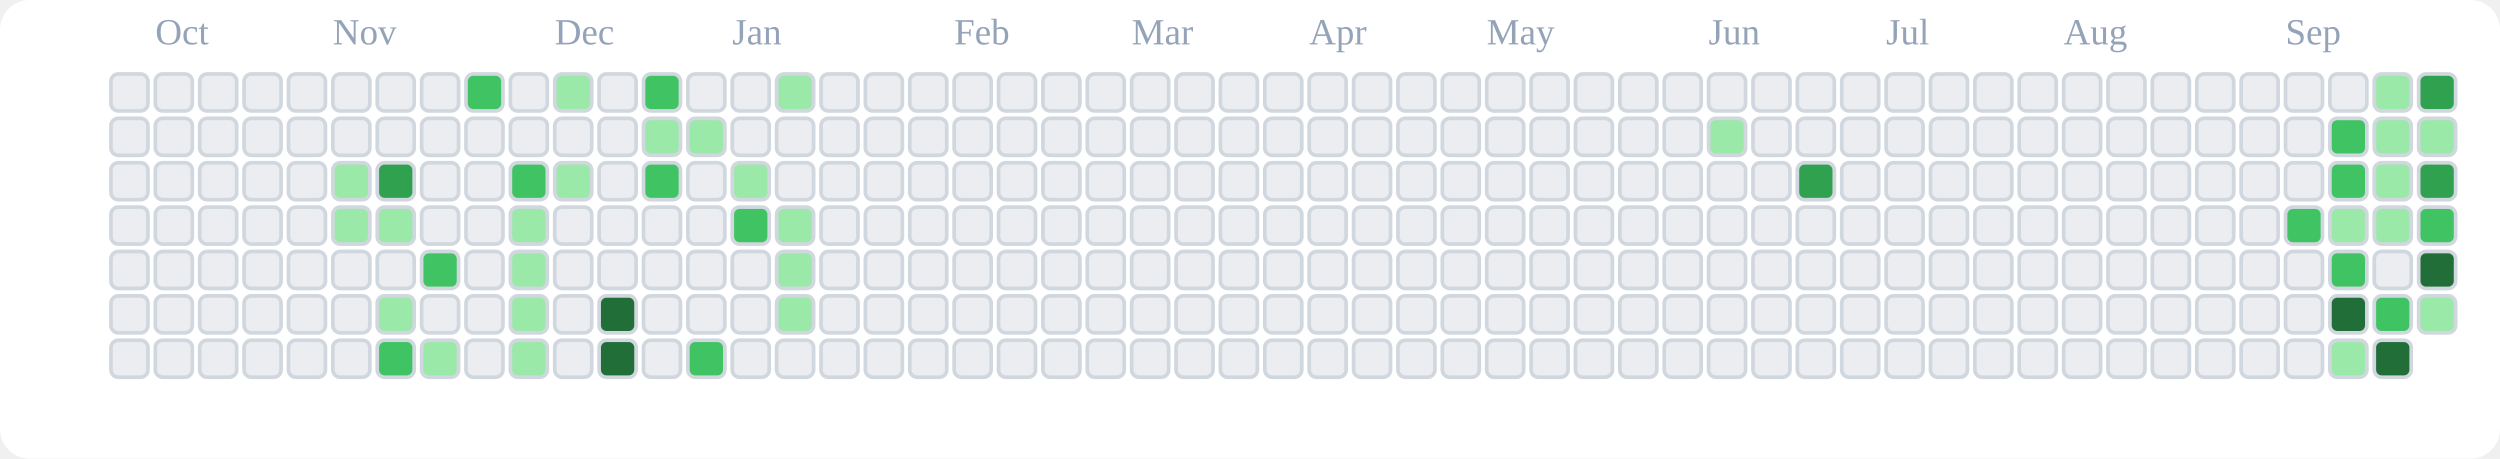
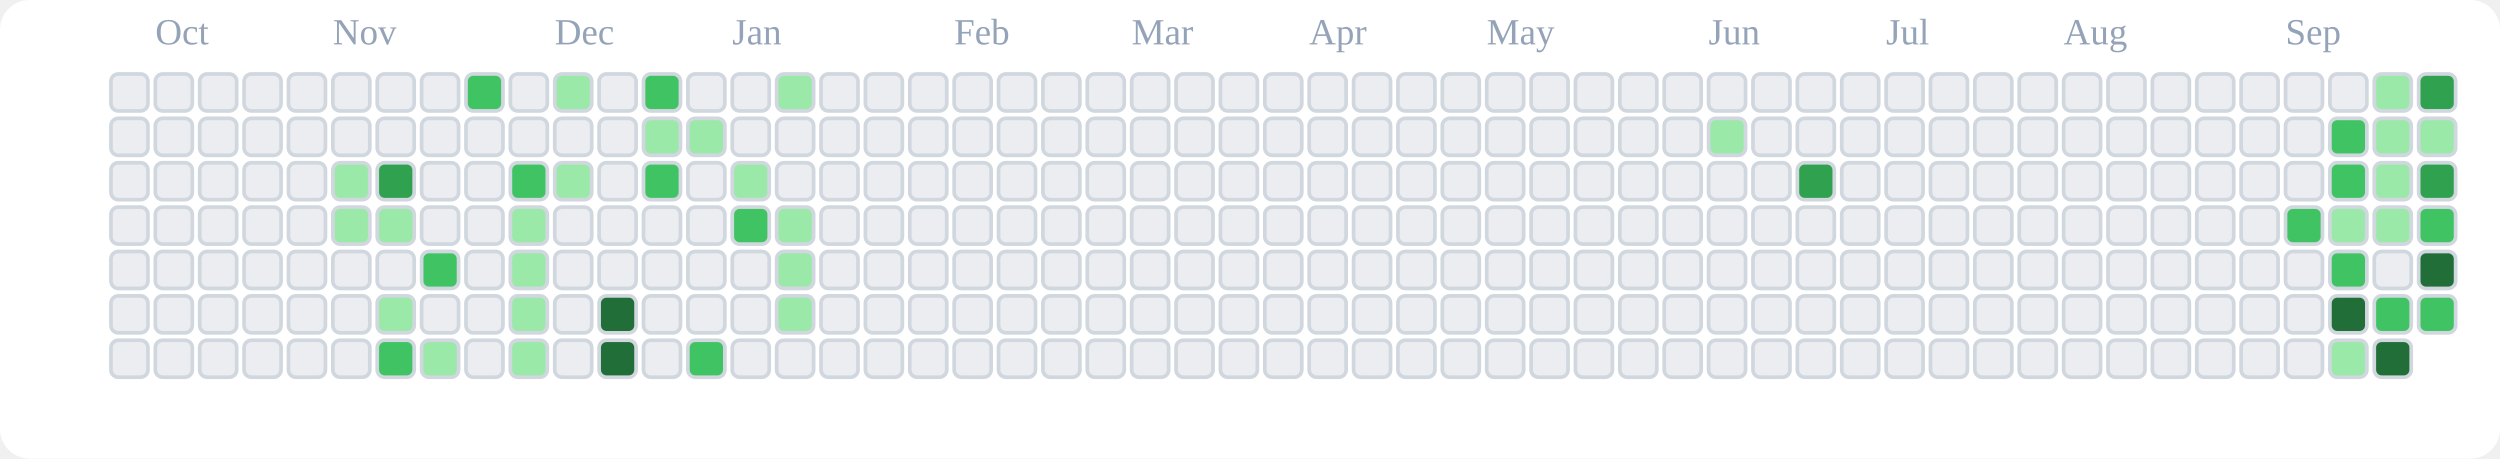
<svg xmlns="http://www.w3.org/2000/svg" viewBox="0 0 676 124" role="img" aria-label="tranhohoangvu Contributions (Light)">
  <rect x="0" y="0" width="676" height="124" fill="#ffffff" rx="8" ry="8" />
  <text x="42" y="12" font-size="10" fill="#94a3b8">Oct</text>
  <text x="90" y="12" font-size="10" fill="#94a3b8">Nov</text>
  <text x="150" y="12" font-size="10" fill="#94a3b8">Dec</text>
  <text x="198" y="12" font-size="10" fill="#94a3b8">Jan</text>
  <text x="258" y="12" font-size="10" fill="#94a3b8">Feb</text>
  <text x="306" y="12" font-size="10" fill="#94a3b8">Mar</text>
  <text x="354" y="12" font-size="10" fill="#94a3b8">Apr</text>
  <text x="402" y="12" font-size="10" fill="#94a3b8">May</text>
  <text x="462" y="12" font-size="10" fill="#94a3b8">Jun</text>
  <text x="510" y="12" font-size="10" fill="#94a3b8">Jul</text>
  <text x="558" y="12" font-size="10" fill="#94a3b8">Aug</text>
  <text x="618" y="12" font-size="10" fill="#94a3b8">Sep</text>
  <rect x="30" y="20" width="10" height="10" rx="2" ry="2" fill="#ebedf0" stroke="#d0d7de" stroke-width="1" />
  <rect x="30" y="32" width="10" height="10" rx="2" ry="2" fill="#ebedf0" stroke="#d0d7de" stroke-width="1" />
  <rect x="30" y="44" width="10" height="10" rx="2" ry="2" fill="#ebedf0" stroke="#d0d7de" stroke-width="1" />
  <rect x="30" y="56" width="10" height="10" rx="2" ry="2" fill="#ebedf0" stroke="#d0d7de" stroke-width="1" />
  <rect x="30" y="68" width="10" height="10" rx="2" ry="2" fill="#ebedf0" stroke="#d0d7de" stroke-width="1" />
  <rect x="30" y="80" width="10" height="10" rx="2" ry="2" fill="#ebedf0" stroke="#d0d7de" stroke-width="1" />
  <rect x="30" y="92" width="10" height="10" rx="2" ry="2" fill="#ebedf0" stroke="#d0d7de" stroke-width="1" />
  <rect x="42" y="20" width="10" height="10" rx="2" ry="2" fill="#ebedf0" stroke="#d0d7de" stroke-width="1" />
  <rect x="42" y="32" width="10" height="10" rx="2" ry="2" fill="#ebedf0" stroke="#d0d7de" stroke-width="1" />
  <rect x="42" y="44" width="10" height="10" rx="2" ry="2" fill="#ebedf0" stroke="#d0d7de" stroke-width="1" />
  <rect x="42" y="56" width="10" height="10" rx="2" ry="2" fill="#ebedf0" stroke="#d0d7de" stroke-width="1" />
  <rect x="42" y="68" width="10" height="10" rx="2" ry="2" fill="#ebedf0" stroke="#d0d7de" stroke-width="1" />
  <rect x="42" y="80" width="10" height="10" rx="2" ry="2" fill="#ebedf0" stroke="#d0d7de" stroke-width="1" />
  <rect x="42" y="92" width="10" height="10" rx="2" ry="2" fill="#ebedf0" stroke="#d0d7de" stroke-width="1" />
  <rect x="54" y="20" width="10" height="10" rx="2" ry="2" fill="#ebedf0" stroke="#d0d7de" stroke-width="1" />
  <rect x="54" y="32" width="10" height="10" rx="2" ry="2" fill="#ebedf0" stroke="#d0d7de" stroke-width="1" />
  <rect x="54" y="44" width="10" height="10" rx="2" ry="2" fill="#ebedf0" stroke="#d0d7de" stroke-width="1" />
  <rect x="54" y="56" width="10" height="10" rx="2" ry="2" fill="#ebedf0" stroke="#d0d7de" stroke-width="1" />
  <rect x="54" y="68" width="10" height="10" rx="2" ry="2" fill="#ebedf0" stroke="#d0d7de" stroke-width="1" />
  <rect x="54" y="80" width="10" height="10" rx="2" ry="2" fill="#ebedf0" stroke="#d0d7de" stroke-width="1" />
  <rect x="54" y="92" width="10" height="10" rx="2" ry="2" fill="#ebedf0" stroke="#d0d7de" stroke-width="1" />
  <rect x="66" y="20" width="10" height="10" rx="2" ry="2" fill="#ebedf0" stroke="#d0d7de" stroke-width="1" />
  <rect x="66" y="32" width="10" height="10" rx="2" ry="2" fill="#ebedf0" stroke="#d0d7de" stroke-width="1" />
  <rect x="66" y="44" width="10" height="10" rx="2" ry="2" fill="#ebedf0" stroke="#d0d7de" stroke-width="1" />
  <rect x="66" y="56" width="10" height="10" rx="2" ry="2" fill="#ebedf0" stroke="#d0d7de" stroke-width="1" />
  <rect x="66" y="68" width="10" height="10" rx="2" ry="2" fill="#ebedf0" stroke="#d0d7de" stroke-width="1" />
  <rect x="66" y="80" width="10" height="10" rx="2" ry="2" fill="#ebedf0" stroke="#d0d7de" stroke-width="1" />
  <rect x="66" y="92" width="10" height="10" rx="2" ry="2" fill="#ebedf0" stroke="#d0d7de" stroke-width="1" />
  <rect x="78" y="20" width="10" height="10" rx="2" ry="2" fill="#ebedf0" stroke="#d0d7de" stroke-width="1" />
  <rect x="78" y="32" width="10" height="10" rx="2" ry="2" fill="#ebedf0" stroke="#d0d7de" stroke-width="1" />
  <rect x="78" y="44" width="10" height="10" rx="2" ry="2" fill="#ebedf0" stroke="#d0d7de" stroke-width="1" />
  <rect x="78" y="56" width="10" height="10" rx="2" ry="2" fill="#ebedf0" stroke="#d0d7de" stroke-width="1" />
  <rect x="78" y="68" width="10" height="10" rx="2" ry="2" fill="#ebedf0" stroke="#d0d7de" stroke-width="1" />
  <rect x="78" y="80" width="10" height="10" rx="2" ry="2" fill="#ebedf0" stroke="#d0d7de" stroke-width="1" />
  <rect x="78" y="92" width="10" height="10" rx="2" ry="2" fill="#ebedf0" stroke="#d0d7de" stroke-width="1" />
  <rect x="90" y="20" width="10" height="10" rx="2" ry="2" fill="#ebedf0" stroke="#d0d7de" stroke-width="1" />
  <rect x="90" y="32" width="10" height="10" rx="2" ry="2" fill="#ebedf0" stroke="#d0d7de" stroke-width="1" />
  <rect x="90" y="44" width="10" height="10" rx="2" ry="2" fill="#9be9a8" stroke="#d0d7de" stroke-width="1" />
  <rect x="90" y="56" width="10" height="10" rx="2" ry="2" fill="#9be9a8" stroke="#d0d7de" stroke-width="1" />
  <rect x="90" y="68" width="10" height="10" rx="2" ry="2" fill="#ebedf0" stroke="#d0d7de" stroke-width="1" />
  <rect x="90" y="80" width="10" height="10" rx="2" ry="2" fill="#ebedf0" stroke="#d0d7de" stroke-width="1" />
  <rect x="90" y="92" width="10" height="10" rx="2" ry="2" fill="#ebedf0" stroke="#d0d7de" stroke-width="1" />
  <rect x="102" y="20" width="10" height="10" rx="2" ry="2" fill="#ebedf0" stroke="#d0d7de" stroke-width="1" />
  <rect x="102" y="32" width="10" height="10" rx="2" ry="2" fill="#ebedf0" stroke="#d0d7de" stroke-width="1" />
  <rect x="102" y="44" width="10" height="10" rx="2" ry="2" fill="#30a14e" stroke="#d0d7de" stroke-width="1" />
  <rect x="102" y="56" width="10" height="10" rx="2" ry="2" fill="#9be9a8" stroke="#d0d7de" stroke-width="1" />
  <rect x="102" y="68" width="10" height="10" rx="2" ry="2" fill="#ebedf0" stroke="#d0d7de" stroke-width="1" />
  <rect x="102" y="80" width="10" height="10" rx="2" ry="2" fill="#9be9a8" stroke="#d0d7de" stroke-width="1" />
  <rect x="102" y="92" width="10" height="10" rx="2" ry="2" fill="#40c463" stroke="#d0d7de" stroke-width="1" />
  <rect x="114" y="20" width="10" height="10" rx="2" ry="2" fill="#ebedf0" stroke="#d0d7de" stroke-width="1" />
  <rect x="114" y="32" width="10" height="10" rx="2" ry="2" fill="#ebedf0" stroke="#d0d7de" stroke-width="1" />
  <rect x="114" y="44" width="10" height="10" rx="2" ry="2" fill="#ebedf0" stroke="#d0d7de" stroke-width="1" />
  <rect x="114" y="56" width="10" height="10" rx="2" ry="2" fill="#ebedf0" stroke="#d0d7de" stroke-width="1" />
  <rect x="114" y="68" width="10" height="10" rx="2" ry="2" fill="#40c463" stroke="#d0d7de" stroke-width="1" />
  <rect x="114" y="80" width="10" height="10" rx="2" ry="2" fill="#ebedf0" stroke="#d0d7de" stroke-width="1" />
  <rect x="114" y="92" width="10" height="10" rx="2" ry="2" fill="#9be9a8" stroke="#d0d7de" stroke-width="1" />
  <rect x="126" y="20" width="10" height="10" rx="2" ry="2" fill="#40c463" stroke="#d0d7de" stroke-width="1" />
  <rect x="126" y="32" width="10" height="10" rx="2" ry="2" fill="#ebedf0" stroke="#d0d7de" stroke-width="1" />
  <rect x="126" y="44" width="10" height="10" rx="2" ry="2" fill="#ebedf0" stroke="#d0d7de" stroke-width="1" />
  <rect x="126" y="56" width="10" height="10" rx="2" ry="2" fill="#ebedf0" stroke="#d0d7de" stroke-width="1" />
  <rect x="126" y="68" width="10" height="10" rx="2" ry="2" fill="#ebedf0" stroke="#d0d7de" stroke-width="1" />
  <rect x="126" y="80" width="10" height="10" rx="2" ry="2" fill="#ebedf0" stroke="#d0d7de" stroke-width="1" />
  <rect x="126" y="92" width="10" height="10" rx="2" ry="2" fill="#ebedf0" stroke="#d0d7de" stroke-width="1" />
  <rect x="138" y="20" width="10" height="10" rx="2" ry="2" fill="#ebedf0" stroke="#d0d7de" stroke-width="1" />
  <rect x="138" y="32" width="10" height="10" rx="2" ry="2" fill="#ebedf0" stroke="#d0d7de" stroke-width="1" />
  <rect x="138" y="44" width="10" height="10" rx="2" ry="2" fill="#40c463" stroke="#d0d7de" stroke-width="1" />
  <rect x="138" y="56" width="10" height="10" rx="2" ry="2" fill="#9be9a8" stroke="#d0d7de" stroke-width="1" />
  <rect x="138" y="68" width="10" height="10" rx="2" ry="2" fill="#9be9a8" stroke="#d0d7de" stroke-width="1" />
  <rect x="138" y="80" width="10" height="10" rx="2" ry="2" fill="#9be9a8" stroke="#d0d7de" stroke-width="1" />
  <rect x="138" y="92" width="10" height="10" rx="2" ry="2" fill="#9be9a8" stroke="#d0d7de" stroke-width="1" />
  <rect x="150" y="20" width="10" height="10" rx="2" ry="2" fill="#9be9a8" stroke="#d0d7de" stroke-width="1" />
  <rect x="150" y="32" width="10" height="10" rx="2" ry="2" fill="#ebedf0" stroke="#d0d7de" stroke-width="1" />
  <rect x="150" y="44" width="10" height="10" rx="2" ry="2" fill="#9be9a8" stroke="#d0d7de" stroke-width="1" />
  <rect x="150" y="56" width="10" height="10" rx="2" ry="2" fill="#ebedf0" stroke="#d0d7de" stroke-width="1" />
  <rect x="150" y="68" width="10" height="10" rx="2" ry="2" fill="#ebedf0" stroke="#d0d7de" stroke-width="1" />
  <rect x="150" y="80" width="10" height="10" rx="2" ry="2" fill="#ebedf0" stroke="#d0d7de" stroke-width="1" />
  <rect x="150" y="92" width="10" height="10" rx="2" ry="2" fill="#ebedf0" stroke="#d0d7de" stroke-width="1" />
  <rect x="162" y="20" width="10" height="10" rx="2" ry="2" fill="#ebedf0" stroke="#d0d7de" stroke-width="1" />
  <rect x="162" y="32" width="10" height="10" rx="2" ry="2" fill="#ebedf0" stroke="#d0d7de" stroke-width="1" />
  <rect x="162" y="44" width="10" height="10" rx="2" ry="2" fill="#ebedf0" stroke="#d0d7de" stroke-width="1" />
  <rect x="162" y="56" width="10" height="10" rx="2" ry="2" fill="#ebedf0" stroke="#d0d7de" stroke-width="1" />
  <rect x="162" y="68" width="10" height="10" rx="2" ry="2" fill="#ebedf0" stroke="#d0d7de" stroke-width="1" />
  <rect x="162" y="80" width="10" height="10" rx="2" ry="2" fill="#216e39" stroke="#d0d7de" stroke-width="1" />
  <rect x="162" y="92" width="10" height="10" rx="2" ry="2" fill="#216e39" stroke="#d0d7de" stroke-width="1" />
  <rect x="174" y="20" width="10" height="10" rx="2" ry="2" fill="#40c463" stroke="#d0d7de" stroke-width="1" />
  <rect x="174" y="32" width="10" height="10" rx="2" ry="2" fill="#9be9a8" stroke="#d0d7de" stroke-width="1" />
  <rect x="174" y="44" width="10" height="10" rx="2" ry="2" fill="#40c463" stroke="#d0d7de" stroke-width="1" />
  <rect x="174" y="56" width="10" height="10" rx="2" ry="2" fill="#ebedf0" stroke="#d0d7de" stroke-width="1" />
  <rect x="174" y="68" width="10" height="10" rx="2" ry="2" fill="#ebedf0" stroke="#d0d7de" stroke-width="1" />
  <rect x="174" y="80" width="10" height="10" rx="2" ry="2" fill="#ebedf0" stroke="#d0d7de" stroke-width="1" />
  <rect x="174" y="92" width="10" height="10" rx="2" ry="2" fill="#ebedf0" stroke="#d0d7de" stroke-width="1" />
  <rect x="186" y="20" width="10" height="10" rx="2" ry="2" fill="#ebedf0" stroke="#d0d7de" stroke-width="1" />
  <rect x="186" y="32" width="10" height="10" rx="2" ry="2" fill="#9be9a8" stroke="#d0d7de" stroke-width="1" />
  <rect x="186" y="44" width="10" height="10" rx="2" ry="2" fill="#ebedf0" stroke="#d0d7de" stroke-width="1" />
  <rect x="186" y="56" width="10" height="10" rx="2" ry="2" fill="#ebedf0" stroke="#d0d7de" stroke-width="1" />
  <rect x="186" y="68" width="10" height="10" rx="2" ry="2" fill="#ebedf0" stroke="#d0d7de" stroke-width="1" />
  <rect x="186" y="80" width="10" height="10" rx="2" ry="2" fill="#ebedf0" stroke="#d0d7de" stroke-width="1" />
  <rect x="186" y="92" width="10" height="10" rx="2" ry="2" fill="#40c463" stroke="#d0d7de" stroke-width="1" />
  <rect x="198" y="20" width="10" height="10" rx="2" ry="2" fill="#ebedf0" stroke="#d0d7de" stroke-width="1" />
  <rect x="198" y="32" width="10" height="10" rx="2" ry="2" fill="#ebedf0" stroke="#d0d7de" stroke-width="1" />
  <rect x="198" y="44" width="10" height="10" rx="2" ry="2" fill="#9be9a8" stroke="#d0d7de" stroke-width="1" />
  <rect x="198" y="56" width="10" height="10" rx="2" ry="2" fill="#40c463" stroke="#d0d7de" stroke-width="1" />
  <rect x="198" y="68" width="10" height="10" rx="2" ry="2" fill="#ebedf0" stroke="#d0d7de" stroke-width="1" />
  <rect x="198" y="80" width="10" height="10" rx="2" ry="2" fill="#ebedf0" stroke="#d0d7de" stroke-width="1" />
  <rect x="198" y="92" width="10" height="10" rx="2" ry="2" fill="#ebedf0" stroke="#d0d7de" stroke-width="1" />
  <rect x="210" y="20" width="10" height="10" rx="2" ry="2" fill="#9be9a8" stroke="#d0d7de" stroke-width="1" />
  <rect x="210" y="32" width="10" height="10" rx="2" ry="2" fill="#ebedf0" stroke="#d0d7de" stroke-width="1" />
  <rect x="210" y="44" width="10" height="10" rx="2" ry="2" fill="#ebedf0" stroke="#d0d7de" stroke-width="1" />
  <rect x="210" y="56" width="10" height="10" rx="2" ry="2" fill="#9be9a8" stroke="#d0d7de" stroke-width="1" />
  <rect x="210" y="68" width="10" height="10" rx="2" ry="2" fill="#9be9a8" stroke="#d0d7de" stroke-width="1" />
  <rect x="210" y="80" width="10" height="10" rx="2" ry="2" fill="#9be9a8" stroke="#d0d7de" stroke-width="1" />
  <rect x="210" y="92" width="10" height="10" rx="2" ry="2" fill="#ebedf0" stroke="#d0d7de" stroke-width="1" />
  <rect x="222" y="20" width="10" height="10" rx="2" ry="2" fill="#ebedf0" stroke="#d0d7de" stroke-width="1" />
  <rect x="222" y="32" width="10" height="10" rx="2" ry="2" fill="#ebedf0" stroke="#d0d7de" stroke-width="1" />
  <rect x="222" y="44" width="10" height="10" rx="2" ry="2" fill="#ebedf0" stroke="#d0d7de" stroke-width="1" />
  <rect x="222" y="56" width="10" height="10" rx="2" ry="2" fill="#ebedf0" stroke="#d0d7de" stroke-width="1" />
  <rect x="222" y="68" width="10" height="10" rx="2" ry="2" fill="#ebedf0" stroke="#d0d7de" stroke-width="1" />
  <rect x="222" y="80" width="10" height="10" rx="2" ry="2" fill="#ebedf0" stroke="#d0d7de" stroke-width="1" />
  <rect x="222" y="92" width="10" height="10" rx="2" ry="2" fill="#ebedf0" stroke="#d0d7de" stroke-width="1" />
  <rect x="234" y="20" width="10" height="10" rx="2" ry="2" fill="#ebedf0" stroke="#d0d7de" stroke-width="1" />
  <rect x="234" y="32" width="10" height="10" rx="2" ry="2" fill="#ebedf0" stroke="#d0d7de" stroke-width="1" />
  <rect x="234" y="44" width="10" height="10" rx="2" ry="2" fill="#ebedf0" stroke="#d0d7de" stroke-width="1" />
  <rect x="234" y="56" width="10" height="10" rx="2" ry="2" fill="#ebedf0" stroke="#d0d7de" stroke-width="1" />
  <rect x="234" y="68" width="10" height="10" rx="2" ry="2" fill="#ebedf0" stroke="#d0d7de" stroke-width="1" />
  <rect x="234" y="80" width="10" height="10" rx="2" ry="2" fill="#ebedf0" stroke="#d0d7de" stroke-width="1" />
  <rect x="234" y="92" width="10" height="10" rx="2" ry="2" fill="#ebedf0" stroke="#d0d7de" stroke-width="1" />
  <rect x="246" y="20" width="10" height="10" rx="2" ry="2" fill="#ebedf0" stroke="#d0d7de" stroke-width="1" />
  <rect x="246" y="32" width="10" height="10" rx="2" ry="2" fill="#ebedf0" stroke="#d0d7de" stroke-width="1" />
  <rect x="246" y="44" width="10" height="10" rx="2" ry="2" fill="#ebedf0" stroke="#d0d7de" stroke-width="1" />
  <rect x="246" y="56" width="10" height="10" rx="2" ry="2" fill="#ebedf0" stroke="#d0d7de" stroke-width="1" />
  <rect x="246" y="68" width="10" height="10" rx="2" ry="2" fill="#ebedf0" stroke="#d0d7de" stroke-width="1" />
  <rect x="246" y="80" width="10" height="10" rx="2" ry="2" fill="#ebedf0" stroke="#d0d7de" stroke-width="1" />
  <rect x="246" y="92" width="10" height="10" rx="2" ry="2" fill="#ebedf0" stroke="#d0d7de" stroke-width="1" />
  <rect x="258" y="20" width="10" height="10" rx="2" ry="2" fill="#ebedf0" stroke="#d0d7de" stroke-width="1" />
  <rect x="258" y="32" width="10" height="10" rx="2" ry="2" fill="#ebedf0" stroke="#d0d7de" stroke-width="1" />
  <rect x="258" y="44" width="10" height="10" rx="2" ry="2" fill="#ebedf0" stroke="#d0d7de" stroke-width="1" />
  <rect x="258" y="56" width="10" height="10" rx="2" ry="2" fill="#ebedf0" stroke="#d0d7de" stroke-width="1" />
  <rect x="258" y="68" width="10" height="10" rx="2" ry="2" fill="#ebedf0" stroke="#d0d7de" stroke-width="1" />
  <rect x="258" y="80" width="10" height="10" rx="2" ry="2" fill="#ebedf0" stroke="#d0d7de" stroke-width="1" />
  <rect x="258" y="92" width="10" height="10" rx="2" ry="2" fill="#ebedf0" stroke="#d0d7de" stroke-width="1" />
  <rect x="270" y="20" width="10" height="10" rx="2" ry="2" fill="#ebedf0" stroke="#d0d7de" stroke-width="1" />
  <rect x="270" y="32" width="10" height="10" rx="2" ry="2" fill="#ebedf0" stroke="#d0d7de" stroke-width="1" />
  <rect x="270" y="44" width="10" height="10" rx="2" ry="2" fill="#ebedf0" stroke="#d0d7de" stroke-width="1" />
  <rect x="270" y="56" width="10" height="10" rx="2" ry="2" fill="#ebedf0" stroke="#d0d7de" stroke-width="1" />
  <rect x="270" y="68" width="10" height="10" rx="2" ry="2" fill="#ebedf0" stroke="#d0d7de" stroke-width="1" />
  <rect x="270" y="80" width="10" height="10" rx="2" ry="2" fill="#ebedf0" stroke="#d0d7de" stroke-width="1" />
  <rect x="270" y="92" width="10" height="10" rx="2" ry="2" fill="#ebedf0" stroke="#d0d7de" stroke-width="1" />
  <rect x="282" y="20" width="10" height="10" rx="2" ry="2" fill="#ebedf0" stroke="#d0d7de" stroke-width="1" />
  <rect x="282" y="32" width="10" height="10" rx="2" ry="2" fill="#ebedf0" stroke="#d0d7de" stroke-width="1" />
  <rect x="282" y="44" width="10" height="10" rx="2" ry="2" fill="#ebedf0" stroke="#d0d7de" stroke-width="1" />
  <rect x="282" y="56" width="10" height="10" rx="2" ry="2" fill="#ebedf0" stroke="#d0d7de" stroke-width="1" />
  <rect x="282" y="68" width="10" height="10" rx="2" ry="2" fill="#ebedf0" stroke="#d0d7de" stroke-width="1" />
  <rect x="282" y="80" width="10" height="10" rx="2" ry="2" fill="#ebedf0" stroke="#d0d7de" stroke-width="1" />
  <rect x="282" y="92" width="10" height="10" rx="2" ry="2" fill="#ebedf0" stroke="#d0d7de" stroke-width="1" />
  <rect x="294" y="20" width="10" height="10" rx="2" ry="2" fill="#ebedf0" stroke="#d0d7de" stroke-width="1" />
  <rect x="294" y="32" width="10" height="10" rx="2" ry="2" fill="#ebedf0" stroke="#d0d7de" stroke-width="1" />
  <rect x="294" y="44" width="10" height="10" rx="2" ry="2" fill="#ebedf0" stroke="#d0d7de" stroke-width="1" />
  <rect x="294" y="56" width="10" height="10" rx="2" ry="2" fill="#ebedf0" stroke="#d0d7de" stroke-width="1" />
  <rect x="294" y="68" width="10" height="10" rx="2" ry="2" fill="#ebedf0" stroke="#d0d7de" stroke-width="1" />
  <rect x="294" y="80" width="10" height="10" rx="2" ry="2" fill="#ebedf0" stroke="#d0d7de" stroke-width="1" />
  <rect x="294" y="92" width="10" height="10" rx="2" ry="2" fill="#ebedf0" stroke="#d0d7de" stroke-width="1" />
  <rect x="306" y="20" width="10" height="10" rx="2" ry="2" fill="#ebedf0" stroke="#d0d7de" stroke-width="1" />
  <rect x="306" y="32" width="10" height="10" rx="2" ry="2" fill="#ebedf0" stroke="#d0d7de" stroke-width="1" />
  <rect x="306" y="44" width="10" height="10" rx="2" ry="2" fill="#ebedf0" stroke="#d0d7de" stroke-width="1" />
  <rect x="306" y="56" width="10" height="10" rx="2" ry="2" fill="#ebedf0" stroke="#d0d7de" stroke-width="1" />
  <rect x="306" y="68" width="10" height="10" rx="2" ry="2" fill="#ebedf0" stroke="#d0d7de" stroke-width="1" />
  <rect x="306" y="80" width="10" height="10" rx="2" ry="2" fill="#ebedf0" stroke="#d0d7de" stroke-width="1" />
  <rect x="306" y="92" width="10" height="10" rx="2" ry="2" fill="#ebedf0" stroke="#d0d7de" stroke-width="1" />
  <rect x="318" y="20" width="10" height="10" rx="2" ry="2" fill="#ebedf0" stroke="#d0d7de" stroke-width="1" />
  <rect x="318" y="32" width="10" height="10" rx="2" ry="2" fill="#ebedf0" stroke="#d0d7de" stroke-width="1" />
  <rect x="318" y="44" width="10" height="10" rx="2" ry="2" fill="#ebedf0" stroke="#d0d7de" stroke-width="1" />
  <rect x="318" y="56" width="10" height="10" rx="2" ry="2" fill="#ebedf0" stroke="#d0d7de" stroke-width="1" />
  <rect x="318" y="68" width="10" height="10" rx="2" ry="2" fill="#ebedf0" stroke="#d0d7de" stroke-width="1" />
  <rect x="318" y="80" width="10" height="10" rx="2" ry="2" fill="#ebedf0" stroke="#d0d7de" stroke-width="1" />
  <rect x="318" y="92" width="10" height="10" rx="2" ry="2" fill="#ebedf0" stroke="#d0d7de" stroke-width="1" />
  <rect x="330" y="20" width="10" height="10" rx="2" ry="2" fill="#ebedf0" stroke="#d0d7de" stroke-width="1" />
  <rect x="330" y="32" width="10" height="10" rx="2" ry="2" fill="#ebedf0" stroke="#d0d7de" stroke-width="1" />
  <rect x="330" y="44" width="10" height="10" rx="2" ry="2" fill="#ebedf0" stroke="#d0d7de" stroke-width="1" />
  <rect x="330" y="56" width="10" height="10" rx="2" ry="2" fill="#ebedf0" stroke="#d0d7de" stroke-width="1" />
  <rect x="330" y="68" width="10" height="10" rx="2" ry="2" fill="#ebedf0" stroke="#d0d7de" stroke-width="1" />
  <rect x="330" y="80" width="10" height="10" rx="2" ry="2" fill="#ebedf0" stroke="#d0d7de" stroke-width="1" />
  <rect x="330" y="92" width="10" height="10" rx="2" ry="2" fill="#ebedf0" stroke="#d0d7de" stroke-width="1" />
  <rect x="342" y="20" width="10" height="10" rx="2" ry="2" fill="#ebedf0" stroke="#d0d7de" stroke-width="1" />
  <rect x="342" y="32" width="10" height="10" rx="2" ry="2" fill="#ebedf0" stroke="#d0d7de" stroke-width="1" />
  <rect x="342" y="44" width="10" height="10" rx="2" ry="2" fill="#ebedf0" stroke="#d0d7de" stroke-width="1" />
  <rect x="342" y="56" width="10" height="10" rx="2" ry="2" fill="#ebedf0" stroke="#d0d7de" stroke-width="1" />
  <rect x="342" y="68" width="10" height="10" rx="2" ry="2" fill="#ebedf0" stroke="#d0d7de" stroke-width="1" />
  <rect x="342" y="80" width="10" height="10" rx="2" ry="2" fill="#ebedf0" stroke="#d0d7de" stroke-width="1" />
  <rect x="342" y="92" width="10" height="10" rx="2" ry="2" fill="#ebedf0" stroke="#d0d7de" stroke-width="1" />
  <rect x="354" y="20" width="10" height="10" rx="2" ry="2" fill="#ebedf0" stroke="#d0d7de" stroke-width="1" />
  <rect x="354" y="32" width="10" height="10" rx="2" ry="2" fill="#ebedf0" stroke="#d0d7de" stroke-width="1" />
  <rect x="354" y="44" width="10" height="10" rx="2" ry="2" fill="#ebedf0" stroke="#d0d7de" stroke-width="1" />
  <rect x="354" y="56" width="10" height="10" rx="2" ry="2" fill="#ebedf0" stroke="#d0d7de" stroke-width="1" />
  <rect x="354" y="68" width="10" height="10" rx="2" ry="2" fill="#ebedf0" stroke="#d0d7de" stroke-width="1" />
  <rect x="354" y="80" width="10" height="10" rx="2" ry="2" fill="#ebedf0" stroke="#d0d7de" stroke-width="1" />
  <rect x="354" y="92" width="10" height="10" rx="2" ry="2" fill="#ebedf0" stroke="#d0d7de" stroke-width="1" />
  <rect x="366" y="20" width="10" height="10" rx="2" ry="2" fill="#ebedf0" stroke="#d0d7de" stroke-width="1" />
  <rect x="366" y="32" width="10" height="10" rx="2" ry="2" fill="#ebedf0" stroke="#d0d7de" stroke-width="1" />
  <rect x="366" y="44" width="10" height="10" rx="2" ry="2" fill="#ebedf0" stroke="#d0d7de" stroke-width="1" />
  <rect x="366" y="56" width="10" height="10" rx="2" ry="2" fill="#ebedf0" stroke="#d0d7de" stroke-width="1" />
  <rect x="366" y="68" width="10" height="10" rx="2" ry="2" fill="#ebedf0" stroke="#d0d7de" stroke-width="1" />
  <rect x="366" y="80" width="10" height="10" rx="2" ry="2" fill="#ebedf0" stroke="#d0d7de" stroke-width="1" />
  <rect x="366" y="92" width="10" height="10" rx="2" ry="2" fill="#ebedf0" stroke="#d0d7de" stroke-width="1" />
  <rect x="378" y="20" width="10" height="10" rx="2" ry="2" fill="#ebedf0" stroke="#d0d7de" stroke-width="1" />
  <rect x="378" y="32" width="10" height="10" rx="2" ry="2" fill="#ebedf0" stroke="#d0d7de" stroke-width="1" />
  <rect x="378" y="44" width="10" height="10" rx="2" ry="2" fill="#ebedf0" stroke="#d0d7de" stroke-width="1" />
  <rect x="378" y="56" width="10" height="10" rx="2" ry="2" fill="#ebedf0" stroke="#d0d7de" stroke-width="1" />
  <rect x="378" y="68" width="10" height="10" rx="2" ry="2" fill="#ebedf0" stroke="#d0d7de" stroke-width="1" />
  <rect x="378" y="80" width="10" height="10" rx="2" ry="2" fill="#ebedf0" stroke="#d0d7de" stroke-width="1" />
  <rect x="378" y="92" width="10" height="10" rx="2" ry="2" fill="#ebedf0" stroke="#d0d7de" stroke-width="1" />
  <rect x="390" y="20" width="10" height="10" rx="2" ry="2" fill="#ebedf0" stroke="#d0d7de" stroke-width="1" />
  <rect x="390" y="32" width="10" height="10" rx="2" ry="2" fill="#ebedf0" stroke="#d0d7de" stroke-width="1" />
  <rect x="390" y="44" width="10" height="10" rx="2" ry="2" fill="#ebedf0" stroke="#d0d7de" stroke-width="1" />
  <rect x="390" y="56" width="10" height="10" rx="2" ry="2" fill="#ebedf0" stroke="#d0d7de" stroke-width="1" />
  <rect x="390" y="68" width="10" height="10" rx="2" ry="2" fill="#ebedf0" stroke="#d0d7de" stroke-width="1" />
  <rect x="390" y="80" width="10" height="10" rx="2" ry="2" fill="#ebedf0" stroke="#d0d7de" stroke-width="1" />
  <rect x="390" y="92" width="10" height="10" rx="2" ry="2" fill="#ebedf0" stroke="#d0d7de" stroke-width="1" />
  <rect x="402" y="20" width="10" height="10" rx="2" ry="2" fill="#ebedf0" stroke="#d0d7de" stroke-width="1" />
  <rect x="402" y="32" width="10" height="10" rx="2" ry="2" fill="#ebedf0" stroke="#d0d7de" stroke-width="1" />
  <rect x="402" y="44" width="10" height="10" rx="2" ry="2" fill="#ebedf0" stroke="#d0d7de" stroke-width="1" />
  <rect x="402" y="56" width="10" height="10" rx="2" ry="2" fill="#ebedf0" stroke="#d0d7de" stroke-width="1" />
  <rect x="402" y="68" width="10" height="10" rx="2" ry="2" fill="#ebedf0" stroke="#d0d7de" stroke-width="1" />
  <rect x="402" y="80" width="10" height="10" rx="2" ry="2" fill="#ebedf0" stroke="#d0d7de" stroke-width="1" />
  <rect x="402" y="92" width="10" height="10" rx="2" ry="2" fill="#ebedf0" stroke="#d0d7de" stroke-width="1" />
  <rect x="414" y="20" width="10" height="10" rx="2" ry="2" fill="#ebedf0" stroke="#d0d7de" stroke-width="1" />
  <rect x="414" y="32" width="10" height="10" rx="2" ry="2" fill="#ebedf0" stroke="#d0d7de" stroke-width="1" />
  <rect x="414" y="44" width="10" height="10" rx="2" ry="2" fill="#ebedf0" stroke="#d0d7de" stroke-width="1" />
  <rect x="414" y="56" width="10" height="10" rx="2" ry="2" fill="#ebedf0" stroke="#d0d7de" stroke-width="1" />
  <rect x="414" y="68" width="10" height="10" rx="2" ry="2" fill="#ebedf0" stroke="#d0d7de" stroke-width="1" />
  <rect x="414" y="80" width="10" height="10" rx="2" ry="2" fill="#ebedf0" stroke="#d0d7de" stroke-width="1" />
  <rect x="414" y="92" width="10" height="10" rx="2" ry="2" fill="#ebedf0" stroke="#d0d7de" stroke-width="1" />
  <rect x="426" y="20" width="10" height="10" rx="2" ry="2" fill="#ebedf0" stroke="#d0d7de" stroke-width="1" />
  <rect x="426" y="32" width="10" height="10" rx="2" ry="2" fill="#ebedf0" stroke="#d0d7de" stroke-width="1" />
  <rect x="426" y="44" width="10" height="10" rx="2" ry="2" fill="#ebedf0" stroke="#d0d7de" stroke-width="1" />
  <rect x="426" y="56" width="10" height="10" rx="2" ry="2" fill="#ebedf0" stroke="#d0d7de" stroke-width="1" />
  <rect x="426" y="68" width="10" height="10" rx="2" ry="2" fill="#ebedf0" stroke="#d0d7de" stroke-width="1" />
  <rect x="426" y="80" width="10" height="10" rx="2" ry="2" fill="#ebedf0" stroke="#d0d7de" stroke-width="1" />
  <rect x="426" y="92" width="10" height="10" rx="2" ry="2" fill="#ebedf0" stroke="#d0d7de" stroke-width="1" />
  <rect x="438" y="20" width="10" height="10" rx="2" ry="2" fill="#ebedf0" stroke="#d0d7de" stroke-width="1" />
  <rect x="438" y="32" width="10" height="10" rx="2" ry="2" fill="#ebedf0" stroke="#d0d7de" stroke-width="1" />
  <rect x="438" y="44" width="10" height="10" rx="2" ry="2" fill="#ebedf0" stroke="#d0d7de" stroke-width="1" />
  <rect x="438" y="56" width="10" height="10" rx="2" ry="2" fill="#ebedf0" stroke="#d0d7de" stroke-width="1" />
  <rect x="438" y="68" width="10" height="10" rx="2" ry="2" fill="#ebedf0" stroke="#d0d7de" stroke-width="1" />
  <rect x="438" y="80" width="10" height="10" rx="2" ry="2" fill="#ebedf0" stroke="#d0d7de" stroke-width="1" />
  <rect x="438" y="92" width="10" height="10" rx="2" ry="2" fill="#ebedf0" stroke="#d0d7de" stroke-width="1" />
  <rect x="450" y="20" width="10" height="10" rx="2" ry="2" fill="#ebedf0" stroke="#d0d7de" stroke-width="1" />
  <rect x="450" y="32" width="10" height="10" rx="2" ry="2" fill="#ebedf0" stroke="#d0d7de" stroke-width="1" />
  <rect x="450" y="44" width="10" height="10" rx="2" ry="2" fill="#ebedf0" stroke="#d0d7de" stroke-width="1" />
  <rect x="450" y="56" width="10" height="10" rx="2" ry="2" fill="#ebedf0" stroke="#d0d7de" stroke-width="1" />
  <rect x="450" y="68" width="10" height="10" rx="2" ry="2" fill="#ebedf0" stroke="#d0d7de" stroke-width="1" />
  <rect x="450" y="80" width="10" height="10" rx="2" ry="2" fill="#ebedf0" stroke="#d0d7de" stroke-width="1" />
  <rect x="450" y="92" width="10" height="10" rx="2" ry="2" fill="#ebedf0" stroke="#d0d7de" stroke-width="1" />
  <rect x="462" y="20" width="10" height="10" rx="2" ry="2" fill="#ebedf0" stroke="#d0d7de" stroke-width="1" />
  <rect x="462" y="32" width="10" height="10" rx="2" ry="2" fill="#9be9a8" stroke="#d0d7de" stroke-width="1" />
  <rect x="462" y="44" width="10" height="10" rx="2" ry="2" fill="#ebedf0" stroke="#d0d7de" stroke-width="1" />
  <rect x="462" y="56" width="10" height="10" rx="2" ry="2" fill="#ebedf0" stroke="#d0d7de" stroke-width="1" />
  <rect x="462" y="68" width="10" height="10" rx="2" ry="2" fill="#ebedf0" stroke="#d0d7de" stroke-width="1" />
  <rect x="462" y="80" width="10" height="10" rx="2" ry="2" fill="#ebedf0" stroke="#d0d7de" stroke-width="1" />
  <rect x="462" y="92" width="10" height="10" rx="2" ry="2" fill="#ebedf0" stroke="#d0d7de" stroke-width="1" />
  <rect x="474" y="20" width="10" height="10" rx="2" ry="2" fill="#ebedf0" stroke="#d0d7de" stroke-width="1" />
  <rect x="474" y="32" width="10" height="10" rx="2" ry="2" fill="#ebedf0" stroke="#d0d7de" stroke-width="1" />
  <rect x="474" y="44" width="10" height="10" rx="2" ry="2" fill="#ebedf0" stroke="#d0d7de" stroke-width="1" />
  <rect x="474" y="56" width="10" height="10" rx="2" ry="2" fill="#ebedf0" stroke="#d0d7de" stroke-width="1" />
  <rect x="474" y="68" width="10" height="10" rx="2" ry="2" fill="#ebedf0" stroke="#d0d7de" stroke-width="1" />
  <rect x="474" y="80" width="10" height="10" rx="2" ry="2" fill="#ebedf0" stroke="#d0d7de" stroke-width="1" />
  <rect x="474" y="92" width="10" height="10" rx="2" ry="2" fill="#ebedf0" stroke="#d0d7de" stroke-width="1" />
  <rect x="486" y="20" width="10" height="10" rx="2" ry="2" fill="#ebedf0" stroke="#d0d7de" stroke-width="1" />
  <rect x="486" y="32" width="10" height="10" rx="2" ry="2" fill="#ebedf0" stroke="#d0d7de" stroke-width="1" />
  <rect x="486" y="44" width="10" height="10" rx="2" ry="2" fill="#30a14e" stroke="#d0d7de" stroke-width="1" />
  <rect x="486" y="56" width="10" height="10" rx="2" ry="2" fill="#ebedf0" stroke="#d0d7de" stroke-width="1" />
  <rect x="486" y="68" width="10" height="10" rx="2" ry="2" fill="#ebedf0" stroke="#d0d7de" stroke-width="1" />
  <rect x="486" y="80" width="10" height="10" rx="2" ry="2" fill="#ebedf0" stroke="#d0d7de" stroke-width="1" />
  <rect x="486" y="92" width="10" height="10" rx="2" ry="2" fill="#ebedf0" stroke="#d0d7de" stroke-width="1" />
  <rect x="498" y="20" width="10" height="10" rx="2" ry="2" fill="#ebedf0" stroke="#d0d7de" stroke-width="1" />
  <rect x="498" y="32" width="10" height="10" rx="2" ry="2" fill="#ebedf0" stroke="#d0d7de" stroke-width="1" />
  <rect x="498" y="44" width="10" height="10" rx="2" ry="2" fill="#ebedf0" stroke="#d0d7de" stroke-width="1" />
  <rect x="498" y="56" width="10" height="10" rx="2" ry="2" fill="#ebedf0" stroke="#d0d7de" stroke-width="1" />
  <rect x="498" y="68" width="10" height="10" rx="2" ry="2" fill="#ebedf0" stroke="#d0d7de" stroke-width="1" />
  <rect x="498" y="80" width="10" height="10" rx="2" ry="2" fill="#ebedf0" stroke="#d0d7de" stroke-width="1" />
  <rect x="498" y="92" width="10" height="10" rx="2" ry="2" fill="#ebedf0" stroke="#d0d7de" stroke-width="1" />
  <rect x="510" y="20" width="10" height="10" rx="2" ry="2" fill="#ebedf0" stroke="#d0d7de" stroke-width="1" />
  <rect x="510" y="32" width="10" height="10" rx="2" ry="2" fill="#ebedf0" stroke="#d0d7de" stroke-width="1" />
  <rect x="510" y="44" width="10" height="10" rx="2" ry="2" fill="#ebedf0" stroke="#d0d7de" stroke-width="1" />
  <rect x="510" y="56" width="10" height="10" rx="2" ry="2" fill="#ebedf0" stroke="#d0d7de" stroke-width="1" />
  <rect x="510" y="68" width="10" height="10" rx="2" ry="2" fill="#ebedf0" stroke="#d0d7de" stroke-width="1" />
  <rect x="510" y="80" width="10" height="10" rx="2" ry="2" fill="#ebedf0" stroke="#d0d7de" stroke-width="1" />
  <rect x="510" y="92" width="10" height="10" rx="2" ry="2" fill="#ebedf0" stroke="#d0d7de" stroke-width="1" />
  <rect x="522" y="20" width="10" height="10" rx="2" ry="2" fill="#ebedf0" stroke="#d0d7de" stroke-width="1" />
  <rect x="522" y="32" width="10" height="10" rx="2" ry="2" fill="#ebedf0" stroke="#d0d7de" stroke-width="1" />
  <rect x="522" y="44" width="10" height="10" rx="2" ry="2" fill="#ebedf0" stroke="#d0d7de" stroke-width="1" />
  <rect x="522" y="56" width="10" height="10" rx="2" ry="2" fill="#ebedf0" stroke="#d0d7de" stroke-width="1" />
  <rect x="522" y="68" width="10" height="10" rx="2" ry="2" fill="#ebedf0" stroke="#d0d7de" stroke-width="1" />
  <rect x="522" y="80" width="10" height="10" rx="2" ry="2" fill="#ebedf0" stroke="#d0d7de" stroke-width="1" />
  <rect x="522" y="92" width="10" height="10" rx="2" ry="2" fill="#ebedf0" stroke="#d0d7de" stroke-width="1" />
  <rect x="534" y="20" width="10" height="10" rx="2" ry="2" fill="#ebedf0" stroke="#d0d7de" stroke-width="1" />
  <rect x="534" y="32" width="10" height="10" rx="2" ry="2" fill="#ebedf0" stroke="#d0d7de" stroke-width="1" />
  <rect x="534" y="44" width="10" height="10" rx="2" ry="2" fill="#ebedf0" stroke="#d0d7de" stroke-width="1" />
  <rect x="534" y="56" width="10" height="10" rx="2" ry="2" fill="#ebedf0" stroke="#d0d7de" stroke-width="1" />
  <rect x="534" y="68" width="10" height="10" rx="2" ry="2" fill="#ebedf0" stroke="#d0d7de" stroke-width="1" />
  <rect x="534" y="80" width="10" height="10" rx="2" ry="2" fill="#ebedf0" stroke="#d0d7de" stroke-width="1" />
  <rect x="534" y="92" width="10" height="10" rx="2" ry="2" fill="#ebedf0" stroke="#d0d7de" stroke-width="1" />
  <rect x="546" y="20" width="10" height="10" rx="2" ry="2" fill="#ebedf0" stroke="#d0d7de" stroke-width="1" />
  <rect x="546" y="32" width="10" height="10" rx="2" ry="2" fill="#ebedf0" stroke="#d0d7de" stroke-width="1" />
  <rect x="546" y="44" width="10" height="10" rx="2" ry="2" fill="#ebedf0" stroke="#d0d7de" stroke-width="1" />
  <rect x="546" y="56" width="10" height="10" rx="2" ry="2" fill="#ebedf0" stroke="#d0d7de" stroke-width="1" />
  <rect x="546" y="68" width="10" height="10" rx="2" ry="2" fill="#ebedf0" stroke="#d0d7de" stroke-width="1" />
  <rect x="546" y="80" width="10" height="10" rx="2" ry="2" fill="#ebedf0" stroke="#d0d7de" stroke-width="1" />
  <rect x="546" y="92" width="10" height="10" rx="2" ry="2" fill="#ebedf0" stroke="#d0d7de" stroke-width="1" />
  <rect x="558" y="20" width="10" height="10" rx="2" ry="2" fill="#ebedf0" stroke="#d0d7de" stroke-width="1" />
  <rect x="558" y="32" width="10" height="10" rx="2" ry="2" fill="#ebedf0" stroke="#d0d7de" stroke-width="1" />
  <rect x="558" y="44" width="10" height="10" rx="2" ry="2" fill="#ebedf0" stroke="#d0d7de" stroke-width="1" />
  <rect x="558" y="56" width="10" height="10" rx="2" ry="2" fill="#ebedf0" stroke="#d0d7de" stroke-width="1" />
  <rect x="558" y="68" width="10" height="10" rx="2" ry="2" fill="#ebedf0" stroke="#d0d7de" stroke-width="1" />
  <rect x="558" y="80" width="10" height="10" rx="2" ry="2" fill="#ebedf0" stroke="#d0d7de" stroke-width="1" />
  <rect x="558" y="92" width="10" height="10" rx="2" ry="2" fill="#ebedf0" stroke="#d0d7de" stroke-width="1" />
  <rect x="570" y="20" width="10" height="10" rx="2" ry="2" fill="#ebedf0" stroke="#d0d7de" stroke-width="1" />
  <rect x="570" y="32" width="10" height="10" rx="2" ry="2" fill="#ebedf0" stroke="#d0d7de" stroke-width="1" />
  <rect x="570" y="44" width="10" height="10" rx="2" ry="2" fill="#ebedf0" stroke="#d0d7de" stroke-width="1" />
  <rect x="570" y="56" width="10" height="10" rx="2" ry="2" fill="#ebedf0" stroke="#d0d7de" stroke-width="1" />
  <rect x="570" y="68" width="10" height="10" rx="2" ry="2" fill="#ebedf0" stroke="#d0d7de" stroke-width="1" />
  <rect x="570" y="80" width="10" height="10" rx="2" ry="2" fill="#ebedf0" stroke="#d0d7de" stroke-width="1" />
  <rect x="570" y="92" width="10" height="10" rx="2" ry="2" fill="#ebedf0" stroke="#d0d7de" stroke-width="1" />
  <rect x="582" y="20" width="10" height="10" rx="2" ry="2" fill="#ebedf0" stroke="#d0d7de" stroke-width="1" />
  <rect x="582" y="32" width="10" height="10" rx="2" ry="2" fill="#ebedf0" stroke="#d0d7de" stroke-width="1" />
  <rect x="582" y="44" width="10" height="10" rx="2" ry="2" fill="#ebedf0" stroke="#d0d7de" stroke-width="1" />
  <rect x="582" y="56" width="10" height="10" rx="2" ry="2" fill="#ebedf0" stroke="#d0d7de" stroke-width="1" />
  <rect x="582" y="68" width="10" height="10" rx="2" ry="2" fill="#ebedf0" stroke="#d0d7de" stroke-width="1" />
  <rect x="582" y="80" width="10" height="10" rx="2" ry="2" fill="#ebedf0" stroke="#d0d7de" stroke-width="1" />
  <rect x="582" y="92" width="10" height="10" rx="2" ry="2" fill="#ebedf0" stroke="#d0d7de" stroke-width="1" />
  <rect x="594" y="20" width="10" height="10" rx="2" ry="2" fill="#ebedf0" stroke="#d0d7de" stroke-width="1" />
  <rect x="594" y="32" width="10" height="10" rx="2" ry="2" fill="#ebedf0" stroke="#d0d7de" stroke-width="1" />
  <rect x="594" y="44" width="10" height="10" rx="2" ry="2" fill="#ebedf0" stroke="#d0d7de" stroke-width="1" />
  <rect x="594" y="56" width="10" height="10" rx="2" ry="2" fill="#ebedf0" stroke="#d0d7de" stroke-width="1" />
  <rect x="594" y="68" width="10" height="10" rx="2" ry="2" fill="#ebedf0" stroke="#d0d7de" stroke-width="1" />
  <rect x="594" y="80" width="10" height="10" rx="2" ry="2" fill="#ebedf0" stroke="#d0d7de" stroke-width="1" />
  <rect x="594" y="92" width="10" height="10" rx="2" ry="2" fill="#ebedf0" stroke="#d0d7de" stroke-width="1" />
  <rect x="606" y="20" width="10" height="10" rx="2" ry="2" fill="#ebedf0" stroke="#d0d7de" stroke-width="1" />
  <rect x="606" y="32" width="10" height="10" rx="2" ry="2" fill="#ebedf0" stroke="#d0d7de" stroke-width="1" />
  <rect x="606" y="44" width="10" height="10" rx="2" ry="2" fill="#ebedf0" stroke="#d0d7de" stroke-width="1" />
  <rect x="606" y="56" width="10" height="10" rx="2" ry="2" fill="#ebedf0" stroke="#d0d7de" stroke-width="1" />
  <rect x="606" y="68" width="10" height="10" rx="2" ry="2" fill="#ebedf0" stroke="#d0d7de" stroke-width="1" />
  <rect x="606" y="80" width="10" height="10" rx="2" ry="2" fill="#ebedf0" stroke="#d0d7de" stroke-width="1" />
  <rect x="606" y="92" width="10" height="10" rx="2" ry="2" fill="#ebedf0" stroke="#d0d7de" stroke-width="1" />
  <rect x="618" y="20" width="10" height="10" rx="2" ry="2" fill="#ebedf0" stroke="#d0d7de" stroke-width="1" />
  <rect x="618" y="32" width="10" height="10" rx="2" ry="2" fill="#ebedf0" stroke="#d0d7de" stroke-width="1" />
  <rect x="618" y="44" width="10" height="10" rx="2" ry="2" fill="#ebedf0" stroke="#d0d7de" stroke-width="1" />
  <rect x="618" y="56" width="10" height="10" rx="2" ry="2" fill="#40c463" stroke="#d0d7de" stroke-width="1" />
  <rect x="618" y="68" width="10" height="10" rx="2" ry="2" fill="#ebedf0" stroke="#d0d7de" stroke-width="1" />
  <rect x="618" y="80" width="10" height="10" rx="2" ry="2" fill="#ebedf0" stroke="#d0d7de" stroke-width="1" />
  <rect x="618" y="92" width="10" height="10" rx="2" ry="2" fill="#ebedf0" stroke="#d0d7de" stroke-width="1" />
  <rect x="630" y="20" width="10" height="10" rx="2" ry="2" fill="#ebedf0" stroke="#d0d7de" stroke-width="1" />
  <rect x="630" y="32" width="10" height="10" rx="2" ry="2" fill="#40c463" stroke="#d0d7de" stroke-width="1" />
  <rect x="630" y="44" width="10" height="10" rx="2" ry="2" fill="#40c463" stroke="#d0d7de" stroke-width="1" />
  <rect x="630" y="56" width="10" height="10" rx="2" ry="2" fill="#9be9a8" stroke="#d0d7de" stroke-width="1" />
  <rect x="630" y="68" width="10" height="10" rx="2" ry="2" fill="#40c463" stroke="#d0d7de" stroke-width="1" />
  <rect x="630" y="80" width="10" height="10" rx="2" ry="2" fill="#216e39" stroke="#d0d7de" stroke-width="1" />
  <rect x="630" y="92" width="10" height="10" rx="2" ry="2" fill="#9be9a8" stroke="#d0d7de" stroke-width="1" />
  <rect x="642" y="20" width="10" height="10" rx="2" ry="2" fill="#9be9a8" stroke="#d0d7de" stroke-width="1" />
  <rect x="642" y="32" width="10" height="10" rx="2" ry="2" fill="#9be9a8" stroke="#d0d7de" stroke-width="1" />
  <rect x="642" y="44" width="10" height="10" rx="2" ry="2" fill="#9be9a8" stroke="#d0d7de" stroke-width="1" />
  <rect x="642" y="56" width="10" height="10" rx="2" ry="2" fill="#9be9a8" stroke="#d0d7de" stroke-width="1" />
  <rect x="642" y="68" width="10" height="10" rx="2" ry="2" fill="#ebedf0" stroke="#d0d7de" stroke-width="1" />
  <rect x="642" y="80" width="10" height="10" rx="2" ry="2" fill="#40c463" stroke="#d0d7de" stroke-width="1" />
  <rect x="642" y="92" width="10" height="10" rx="2" ry="2" fill="#216e39" stroke="#d0d7de" stroke-width="1" />
  <rect x="654" y="20" width="10" height="10" rx="2" ry="2" fill="#30a14e" stroke="#d0d7de" stroke-width="1" />
  <rect x="654" y="32" width="10" height="10" rx="2" ry="2" fill="#9be9a8" stroke="#d0d7de" stroke-width="1" />
  <rect x="654" y="44" width="10" height="10" rx="2" ry="2" fill="#30a14e" stroke="#d0d7de" stroke-width="1" />
  <rect x="654" y="56" width="10" height="10" rx="2" ry="2" fill="#40c463" stroke="#d0d7de" stroke-width="1" />
  <rect x="654" y="68" width="10" height="10" rx="2" ry="2" fill="#216e39" stroke="#d0d7de" stroke-width="1" />
-   <rect x="654" y="80" width="10" height="10" rx="2" ry="2" fill="#9be9a8" stroke="#d0d7de" stroke-width="1" />
+   <rect x="654" y="80" width="10" height="10" rx="2" ry="2" fill="#40c463" stroke="#d0d7de" stroke-width="1" />
</svg>
